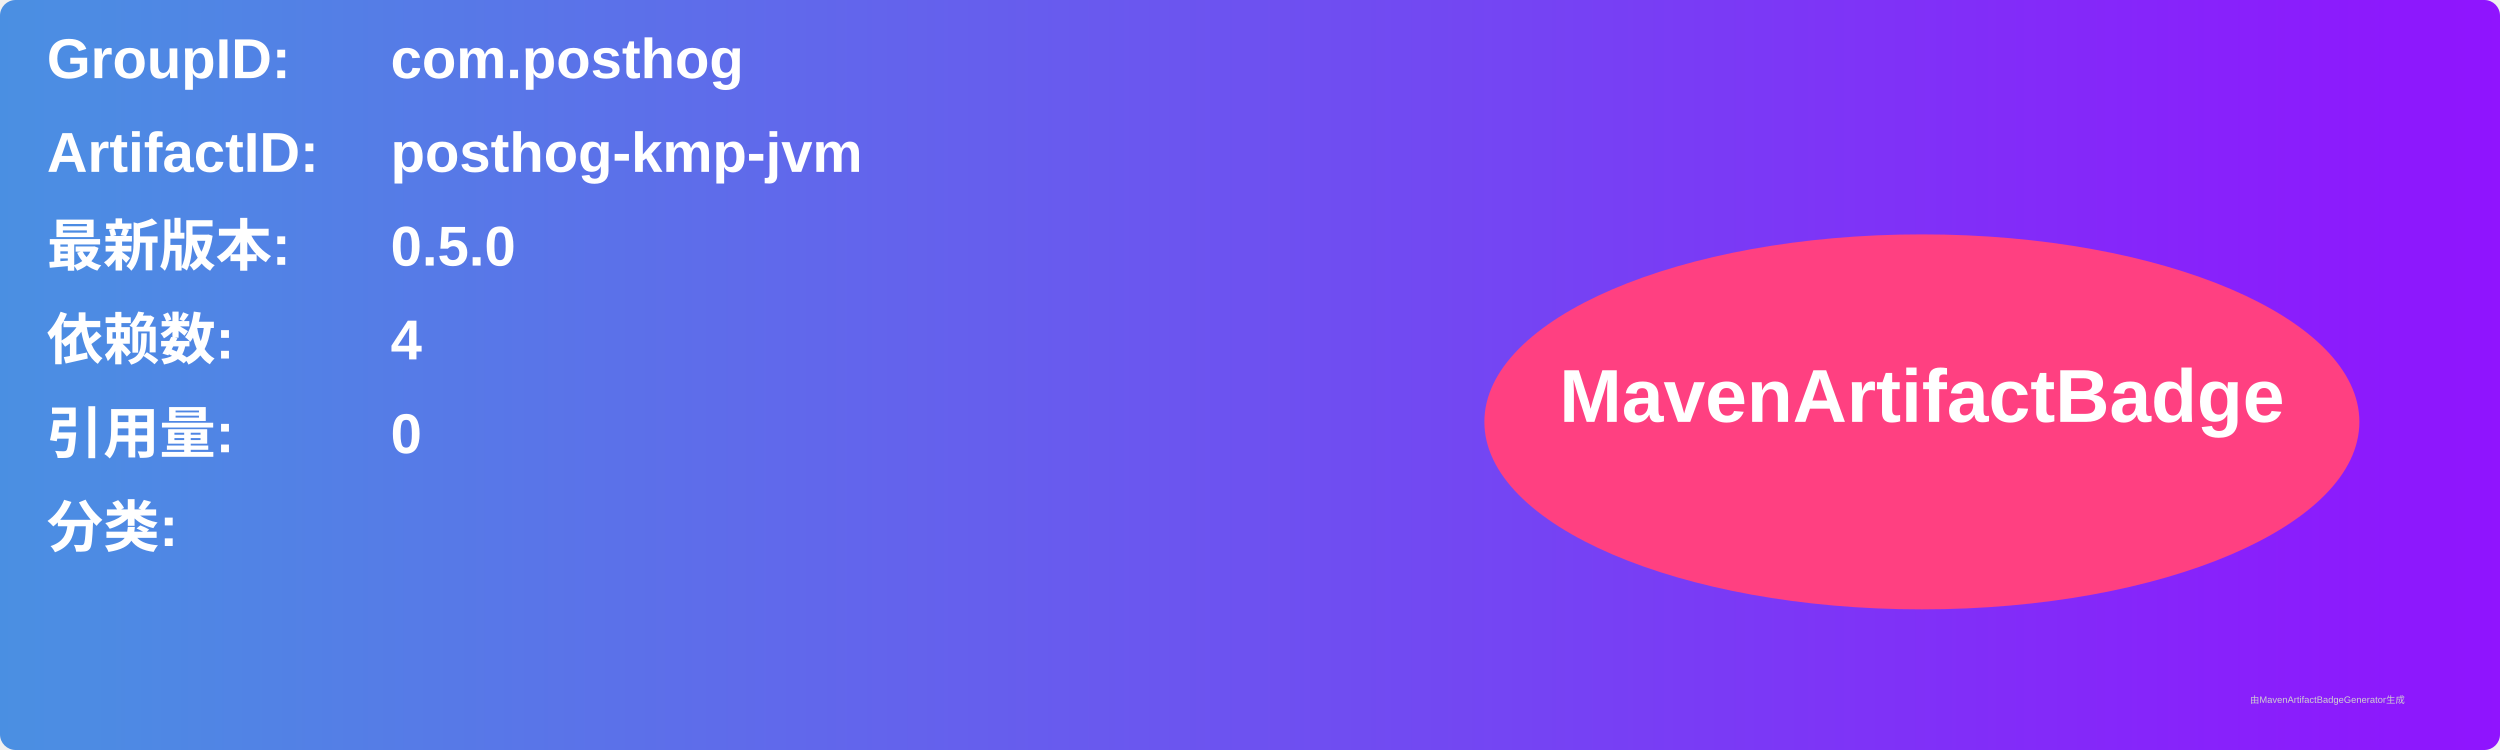
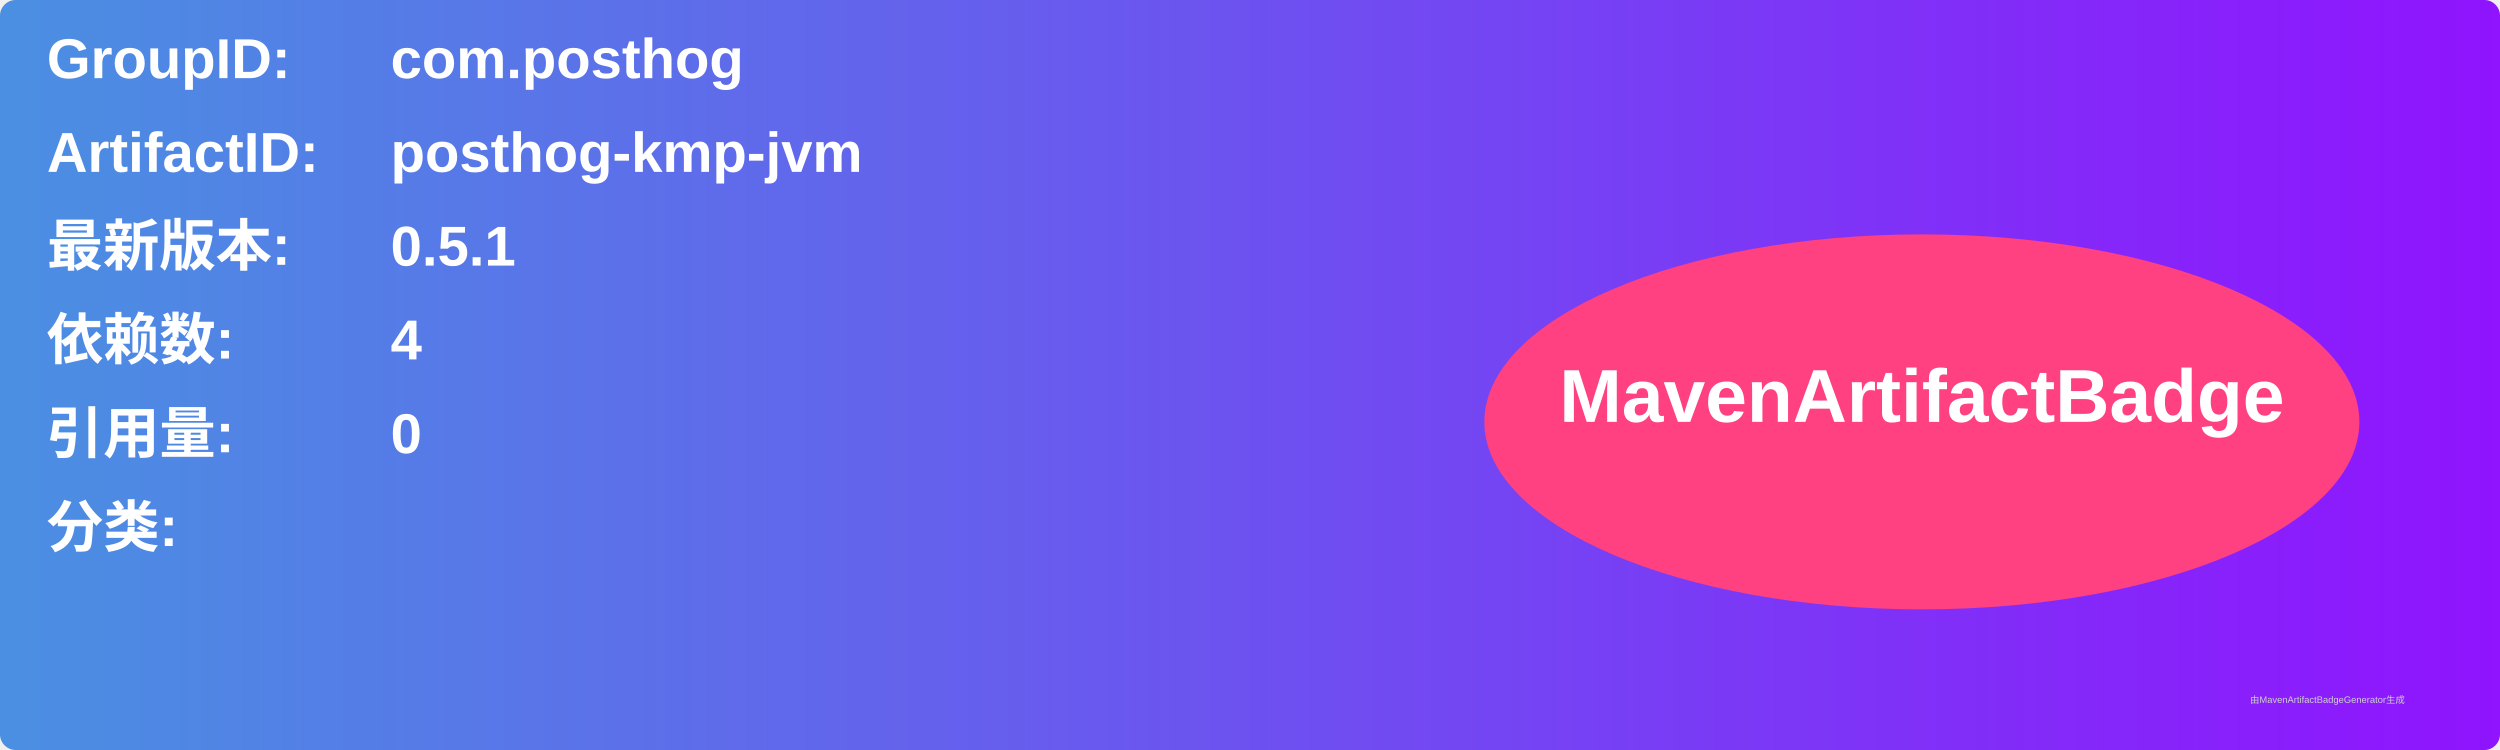
<svg xmlns="http://www.w3.org/2000/svg" width="800" height="240" viewBox="0 0 800 240">
  <linearGradient id="grad" x1="0%" y1="0%" x2="100%" y2="0%">
    <stop offset="0%" stop-color="#4a90e2" />
    <stop offset="100%" stop-color="#9013fe" />
  </linearGradient>
  <rect width="100%" height="100%" rx="5" ry="5" fill="url(#grad)" />
  <g transform="translate(15, 15)">
    <text x="0" y="10" font-family="Arial" font-size="18" fill="white" font-weight="bold" width="260">GroupID:</text>
    <text x="110" y="10" font-family="Arial" font-size="18" fill="white" font-weight="bold" width="460">com.posthog</text>
    <text x="0" y="40" font-family="Arial" font-size="18" fill="white" font-weight="bold" width="260">ArtifactID:</text>
    <text x="110" y="40" font-family="Arial" font-size="18" fill="white" font-weight="bold" width="460">posthog-kmp-jvm</text>
    <text x="0" y="70" font-family="Arial" font-size="18" fill="white" font-weight="bold">最新版本:</text>
    <text x="110" y="70" font-family="Arial" font-size="18" fill="white" font-weight="bold">
-       <tspan font-weight="bold">0.5.0</tspan>
+       <tspan font-weight="bold">0.5.1</tspan>
    </text>
    <text x="0" y="100" font-family="Arial" font-size="18" fill="white" font-weight="bold">依赖数: </text>
    <text x="110" y="100" font-family="Arial" font-size="18" fill="white">
      <tspan font-weight="bold">4</tspan>
    </text>
    <text x="0" y="130" font-family="Arial" font-size="18" fill="white" font-weight="bold">引用量: </text>
    <text x="110" y="130" font-family="Arial" font-size="18" fill="white">
      <tspan font-weight="bold">0</tspan>
    </text>
    <text x="0" y="160" font-family="Arial" font-size="18" fill="white" font-weight="bold">分类:</text>
    <text x="10" y="190" font-family="Arial" font-size="10" fill="white">
      <tspan font-weight="bold" />
    </text>
    <ellipse cx="600" cy="120" rx="140" ry="60" fill="#ff4081" />
    <text x="600" y="120" text-anchor="middle" font-family="Arial" font-size="24" fill="white" font-weight="bold">MavenArtifactBadge</text>
  </g>
  <text x="720" y="225" font-family="Arial" font-size="3" fill="#d0d0d0">由MavenArtifactBadgeGenerator生成</text>
</svg>
